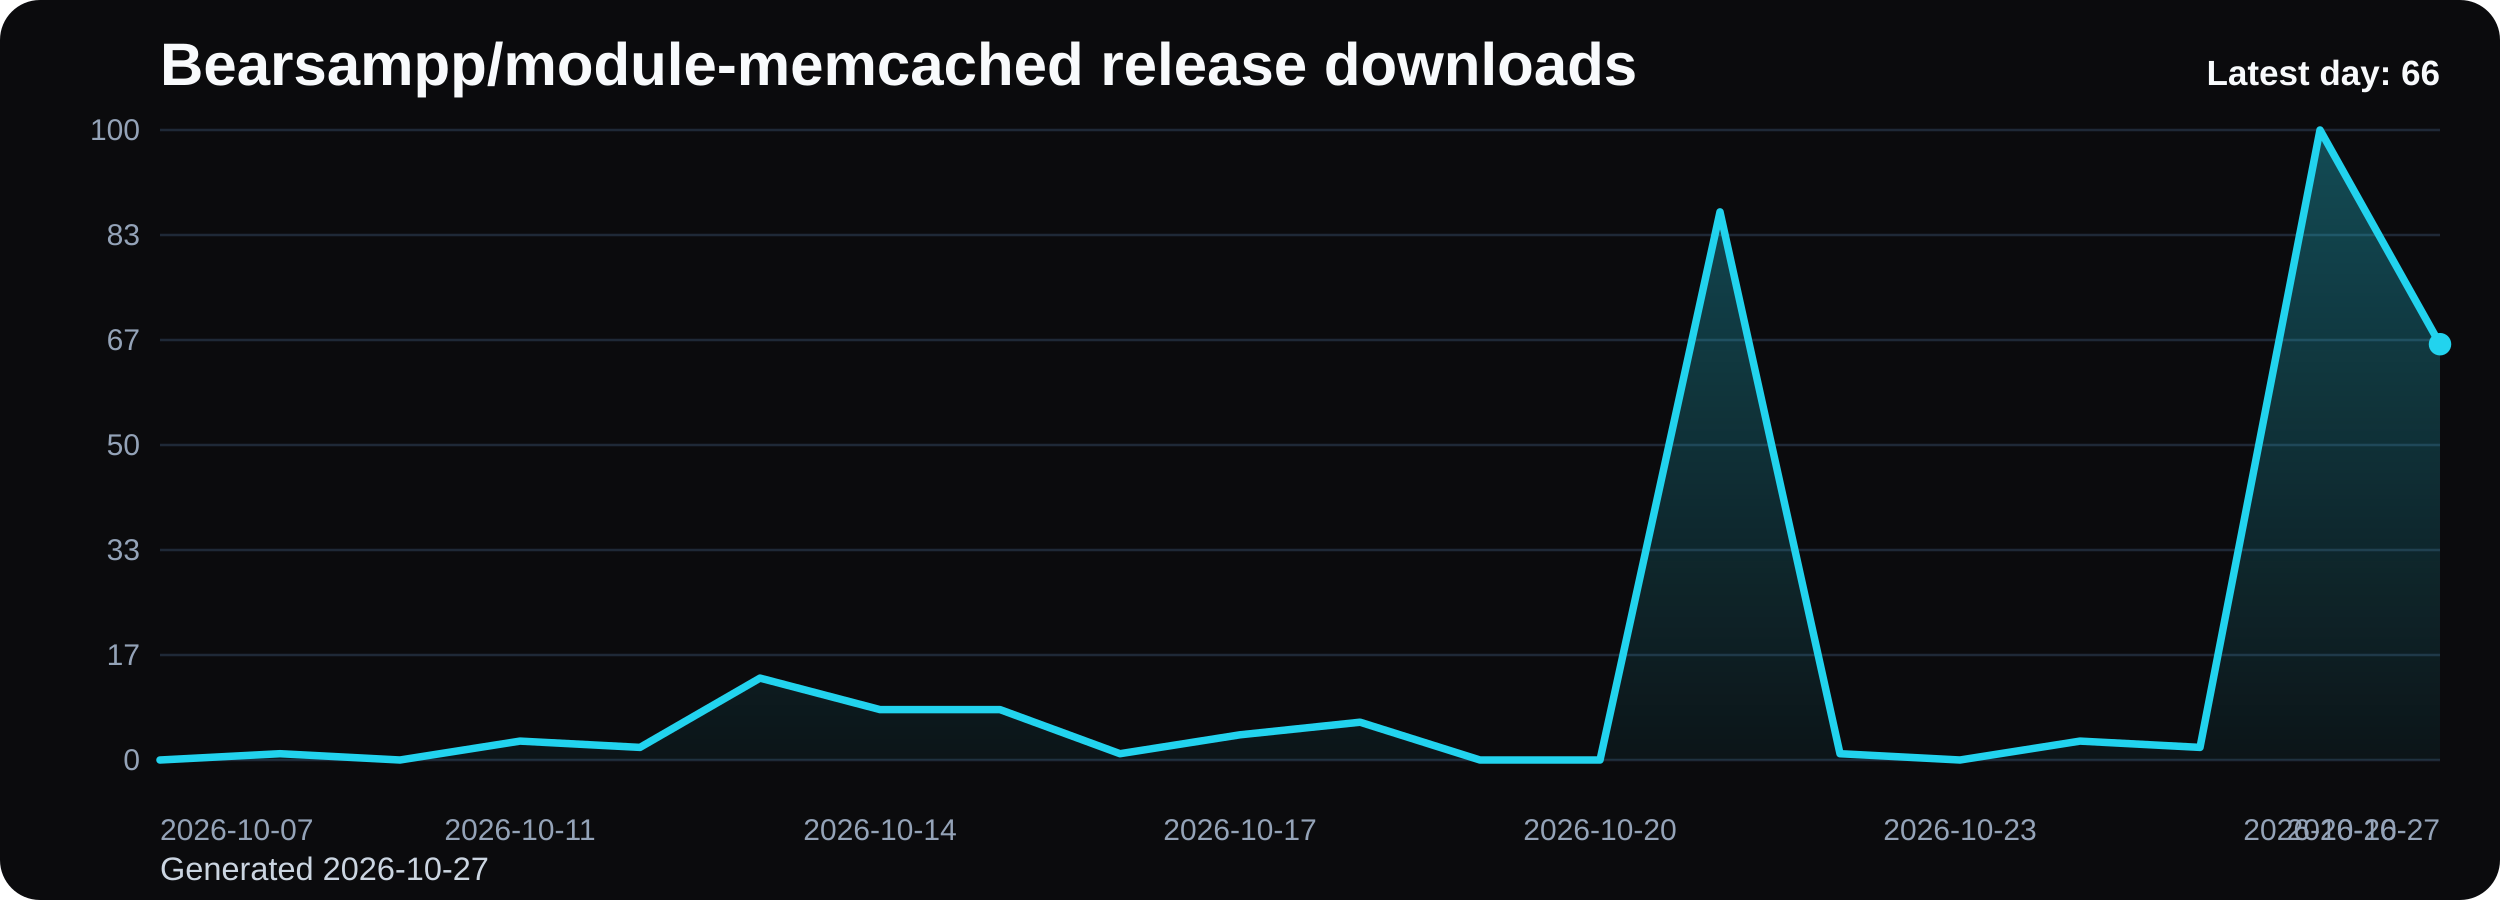
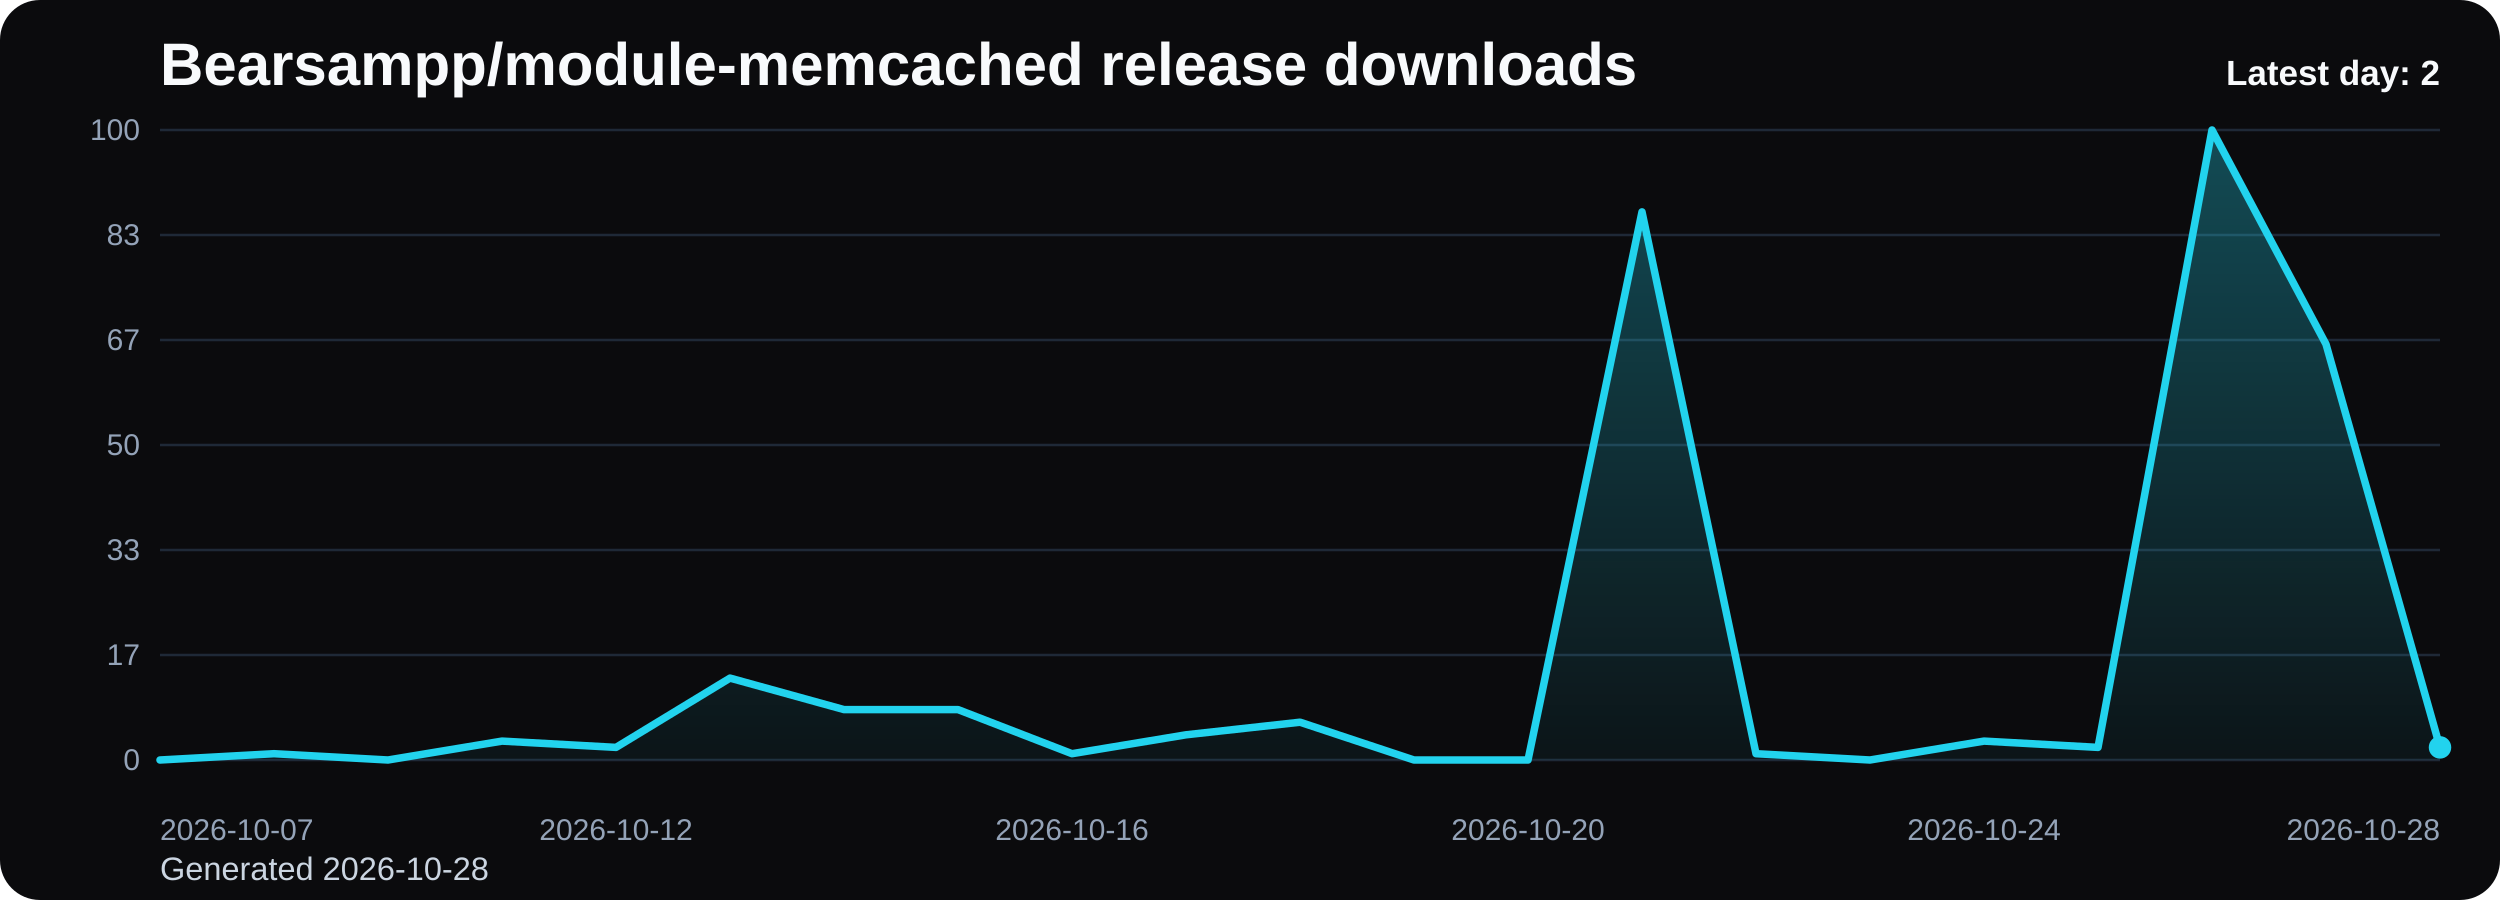
<svg xmlns="http://www.w3.org/2000/svg" viewBox="0 0 1000 360" role="img" aria-label="Bearsampp/module-memcached release downloads chart">
  <defs>
    <linearGradient id="fill-daily-black" x1="0" y1="0" x2="0" y2="1">
      <stop offset="0%" stop-color="#22d3ee" stop-opacity="0.32" />
      <stop offset="100%" stop-color="#22d3ee" stop-opacity="0.05" />
    </linearGradient>
    <style>
      .bg { fill: #0b0b0d; }
      .title { font: 700 24px Arial, sans-serif; fill: #f8fafc; }
      .sub { font: 400 13px Arial, sans-serif; fill: #cbd5e1; }
      .grid { stroke: #1f2937; stroke-width: 1; }
      .axis { font: 400 12px Arial, sans-serif; fill: #94a3b8; }
      .line { fill: none; stroke: #22d3ee; stroke-width: 3; stroke-linecap: round; stroke-linejoin: round; }
      .dot { fill: #22d3ee; }
      .value { font: 600 11px Arial, sans-serif; fill: #cbd5e1; }
      .latest { font: 700 14px Arial, sans-serif; fill: #f8fafc; }
    </style>
  </defs>
  <rect class="bg" x="0" y="0" width="1000" height="360" rx="16" />
  <text class="title" x="64" y="34">Bearsampp/module-memcached release downloads</text>
-   <text class="sub" x="64" y="352">Generated 2026-10-27</text>
+   <text class="sub" x="64" y="352">Generated 2026-10-28</text>
  <line x1="64" y1="52.00" x2="976" y2="52.00" class="grid" />
  <text x="56" y="56.00" text-anchor="end" class="axis">100</text>
  <line x1="64" y1="94.00" x2="976" y2="94.00" class="grid" />
  <text x="56" y="98.00" text-anchor="end" class="axis">83</text>
  <line x1="64" y1="136.00" x2="976" y2="136.00" class="grid" />
  <text x="56" y="140.00" text-anchor="end" class="axis">67</text>
  <line x1="64" y1="178.00" x2="976" y2="178.00" class="grid" />
  <text x="56" y="182.00" text-anchor="end" class="axis">50</text>
  <line x1="64" y1="220.00" x2="976" y2="220.00" class="grid" />
  <text x="56" y="224.00" text-anchor="end" class="axis">33</text>
  <line x1="64" y1="262.00" x2="976" y2="262.00" class="grid" />
  <text x="56" y="266.00" text-anchor="end" class="axis">17</text>
  <line x1="64" y1="304.00" x2="976" y2="304.00" class="grid" />
  <text x="56" y="308.00" text-anchor="end" class="axis">0</text>
-   <path d="M 64.00 304 L 64.00 304.00 L 112.00 301.48 L 160.00 304.00 L 208.00 296.44 L 256.00 298.96 L 304.00 271.24 L 352.00 283.84 L 400.00 283.84 L 448.00 301.48 L 496.00 293.92 L 544.00 288.88 L 592.00 304.00 L 640.00 304.00 L 688.00 84.76 L 736.00 301.48 L 784.00 304.00 L 832.00 296.44 L 880.00 298.96 L 928.00 52.00 L 976.00 137.68 L 976.00 304 Z" fill="url(#fill-daily-black)" />
-   <polyline class="line" points="64.00,304.00 112.00,301.48 160.00,304.00 208.00,296.44 256.00,298.96 304.00,271.24 352.00,283.84 400.00,283.84 448.00,301.48 496.00,293.92 544.00,288.88 592.00,304.00 640.00,304.00 688.00,84.76 736.00,301.48 784.00,304.00 832.00,296.44 880.00,298.96 928.00,52.00 976.00,137.68" />
-   <circle class="dot" cx="976.00" cy="137.68" r="4.5" />
+   <path d="M 64.00 304 L 64.00 304.00 L 109.60 301.48 L 155.20 304.00 L 200.80 296.44 L 246.40 298.96 L 292.00 271.24 L 337.60 283.84 L 383.20 283.84 L 428.80 301.48 L 474.40 293.92 L 520.00 288.88 L 565.60 304.00 L 611.20 304.00 L 656.80 84.76 L 702.40 301.48 L 748.00 304.00 L 793.60 296.44 L 839.20 298.96 L 884.80 52.00 L 930.40 137.68 L 976.00 298.96 L 976.00 304 Z" fill="url(#fill-daily-black)" />
+   <polyline class="line" points="64.00,304.00 109.60,301.48 155.20,304.00 200.80,296.44 246.40,298.96 292.00,271.24 337.60,283.84 383.20,283.84 428.80,301.48 474.40,293.92 520.00,288.88 565.60,304.00 611.20,304.00 656.80,84.76 702.40,301.48 748.00,304.00 793.60,296.44 839.20,298.96 884.80,52.00 930.40,137.68 976.00,298.96" />
+   <circle class="dot" cx="976.00" cy="298.96" r="4.5" />
  <text class="axis" x="64.00" y="336" text-anchor="start">2026-10-07</text>
-   <text class="axis" x="208.00" y="336" text-anchor="middle">2026-10-11</text>
-   <text class="axis" x="352.00" y="336" text-anchor="middle">2026-10-14</text>
-   <text class="axis" x="496.00" y="336" text-anchor="middle">2026-10-17</text>
-   <text class="axis" x="640.00" y="336" text-anchor="middle">2026-10-20</text>
-   <text class="axis" x="784.00" y="336" text-anchor="middle">2026-10-23</text>
-   <text class="axis" x="928.00" y="336" text-anchor="middle">2026-10-26</text>
-   <text class="axis" x="976.00" y="336" text-anchor="end">2026-10-27</text>
-   <text class="latest" x="976" y="34" text-anchor="end">Latest day: 66</text>
+   <text class="axis" x="246.40" y="336" text-anchor="middle">2026-10-12</text>
+   <text class="axis" x="428.80" y="336" text-anchor="middle">2026-10-16</text>
+   <text class="axis" x="611.20" y="336" text-anchor="middle">2026-10-20</text>
+   <text class="axis" x="793.60" y="336" text-anchor="middle">2026-10-24</text>
+   <text class="axis" x="976.00" y="336" text-anchor="end">2026-10-28</text>
+   <text class="latest" x="976" y="34" text-anchor="end">Latest day: 2</text>
</svg>
